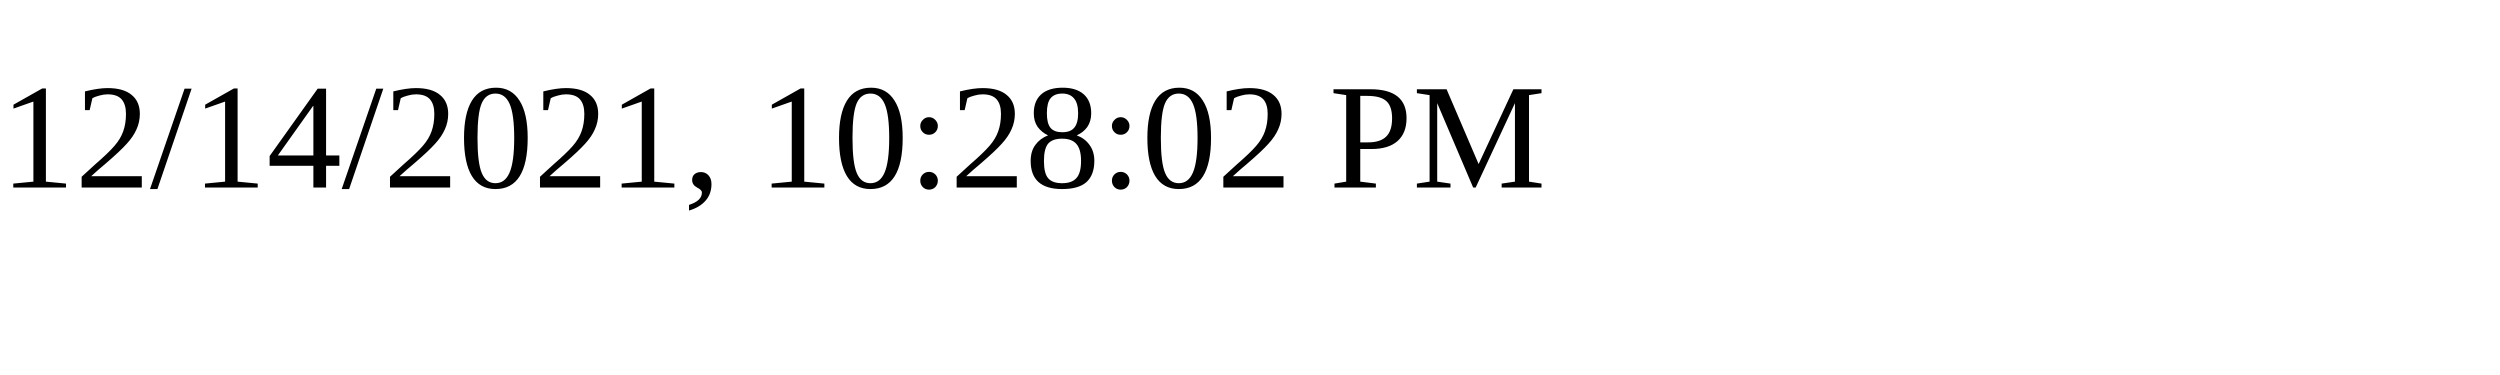
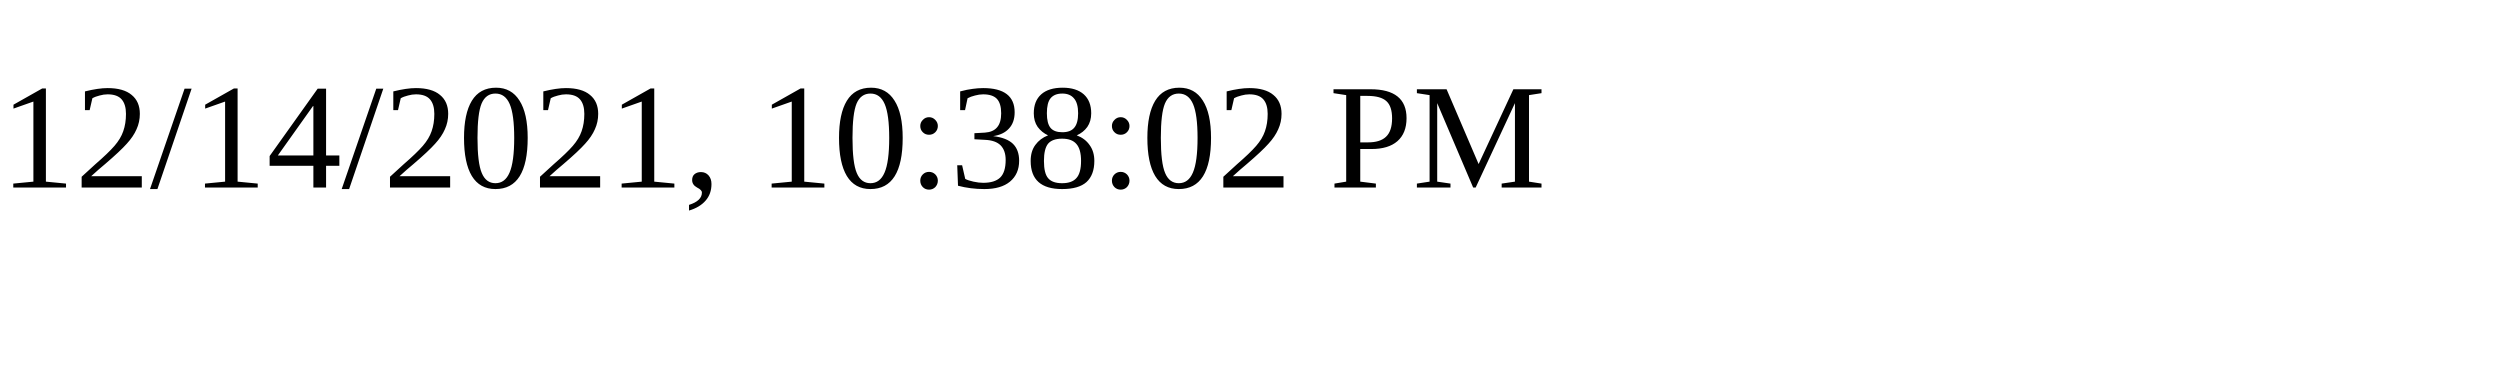
<svg xmlns="http://www.w3.org/2000/svg" height="30" width="200">
-   <text x="0" y="15">12/14/2021, 10:28:02 PM</text>
+   <text x="0" y="15">12/14/2021, 10:38:02 PM</text>
</svg>
